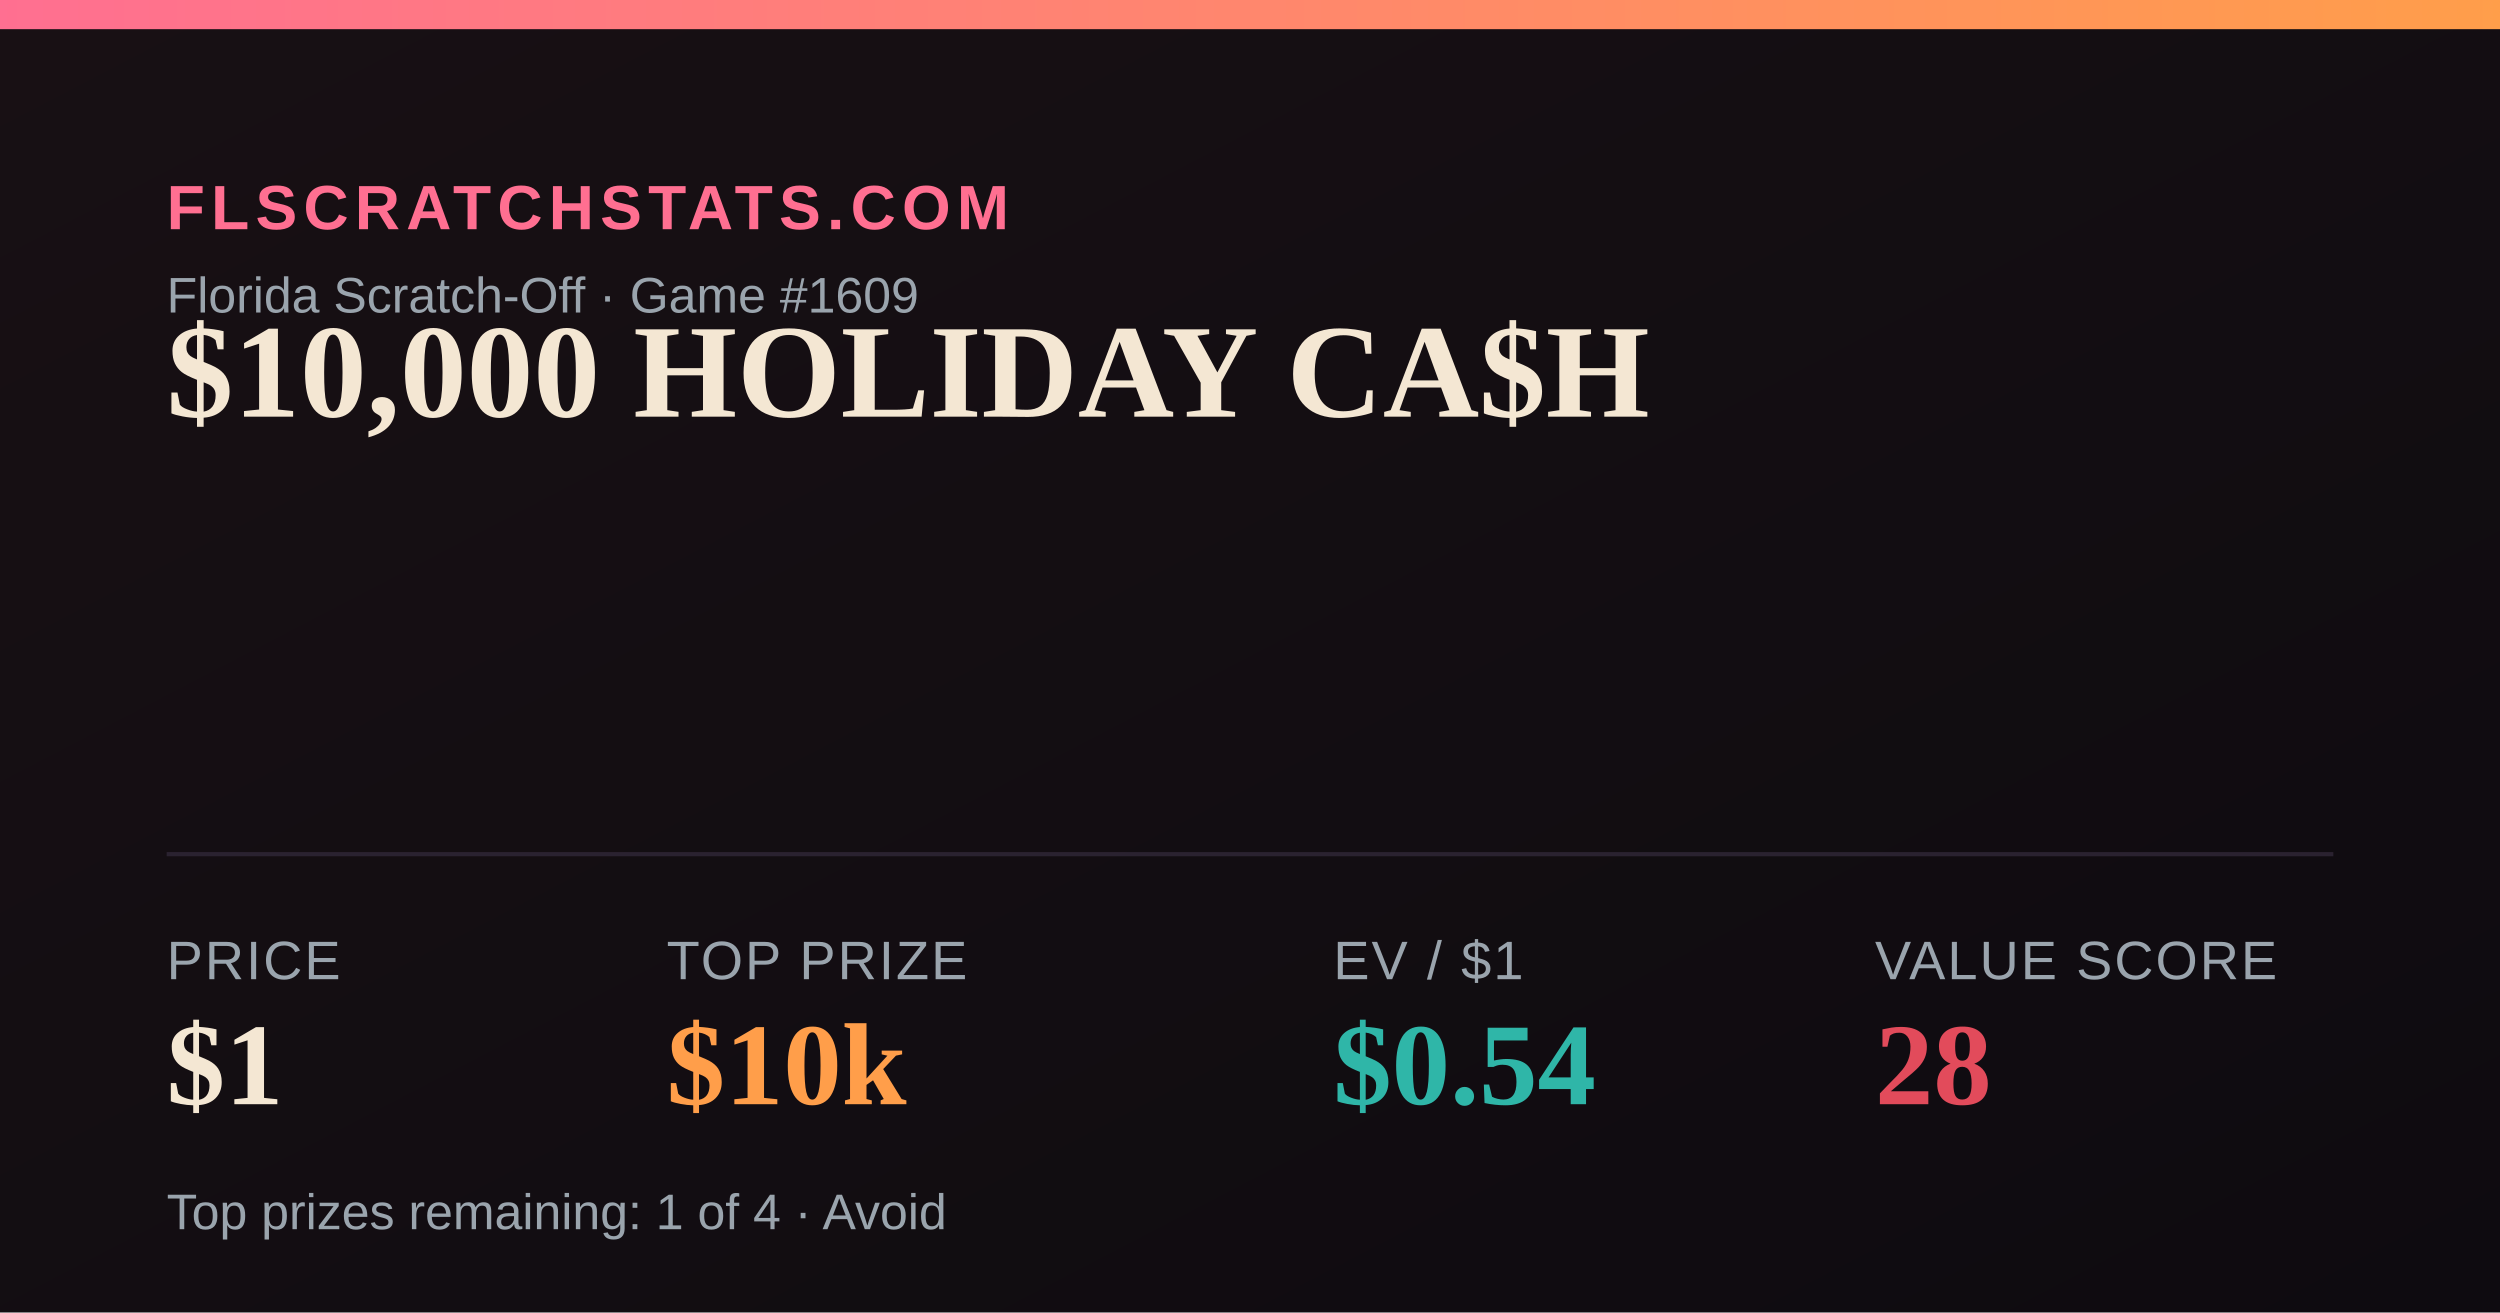
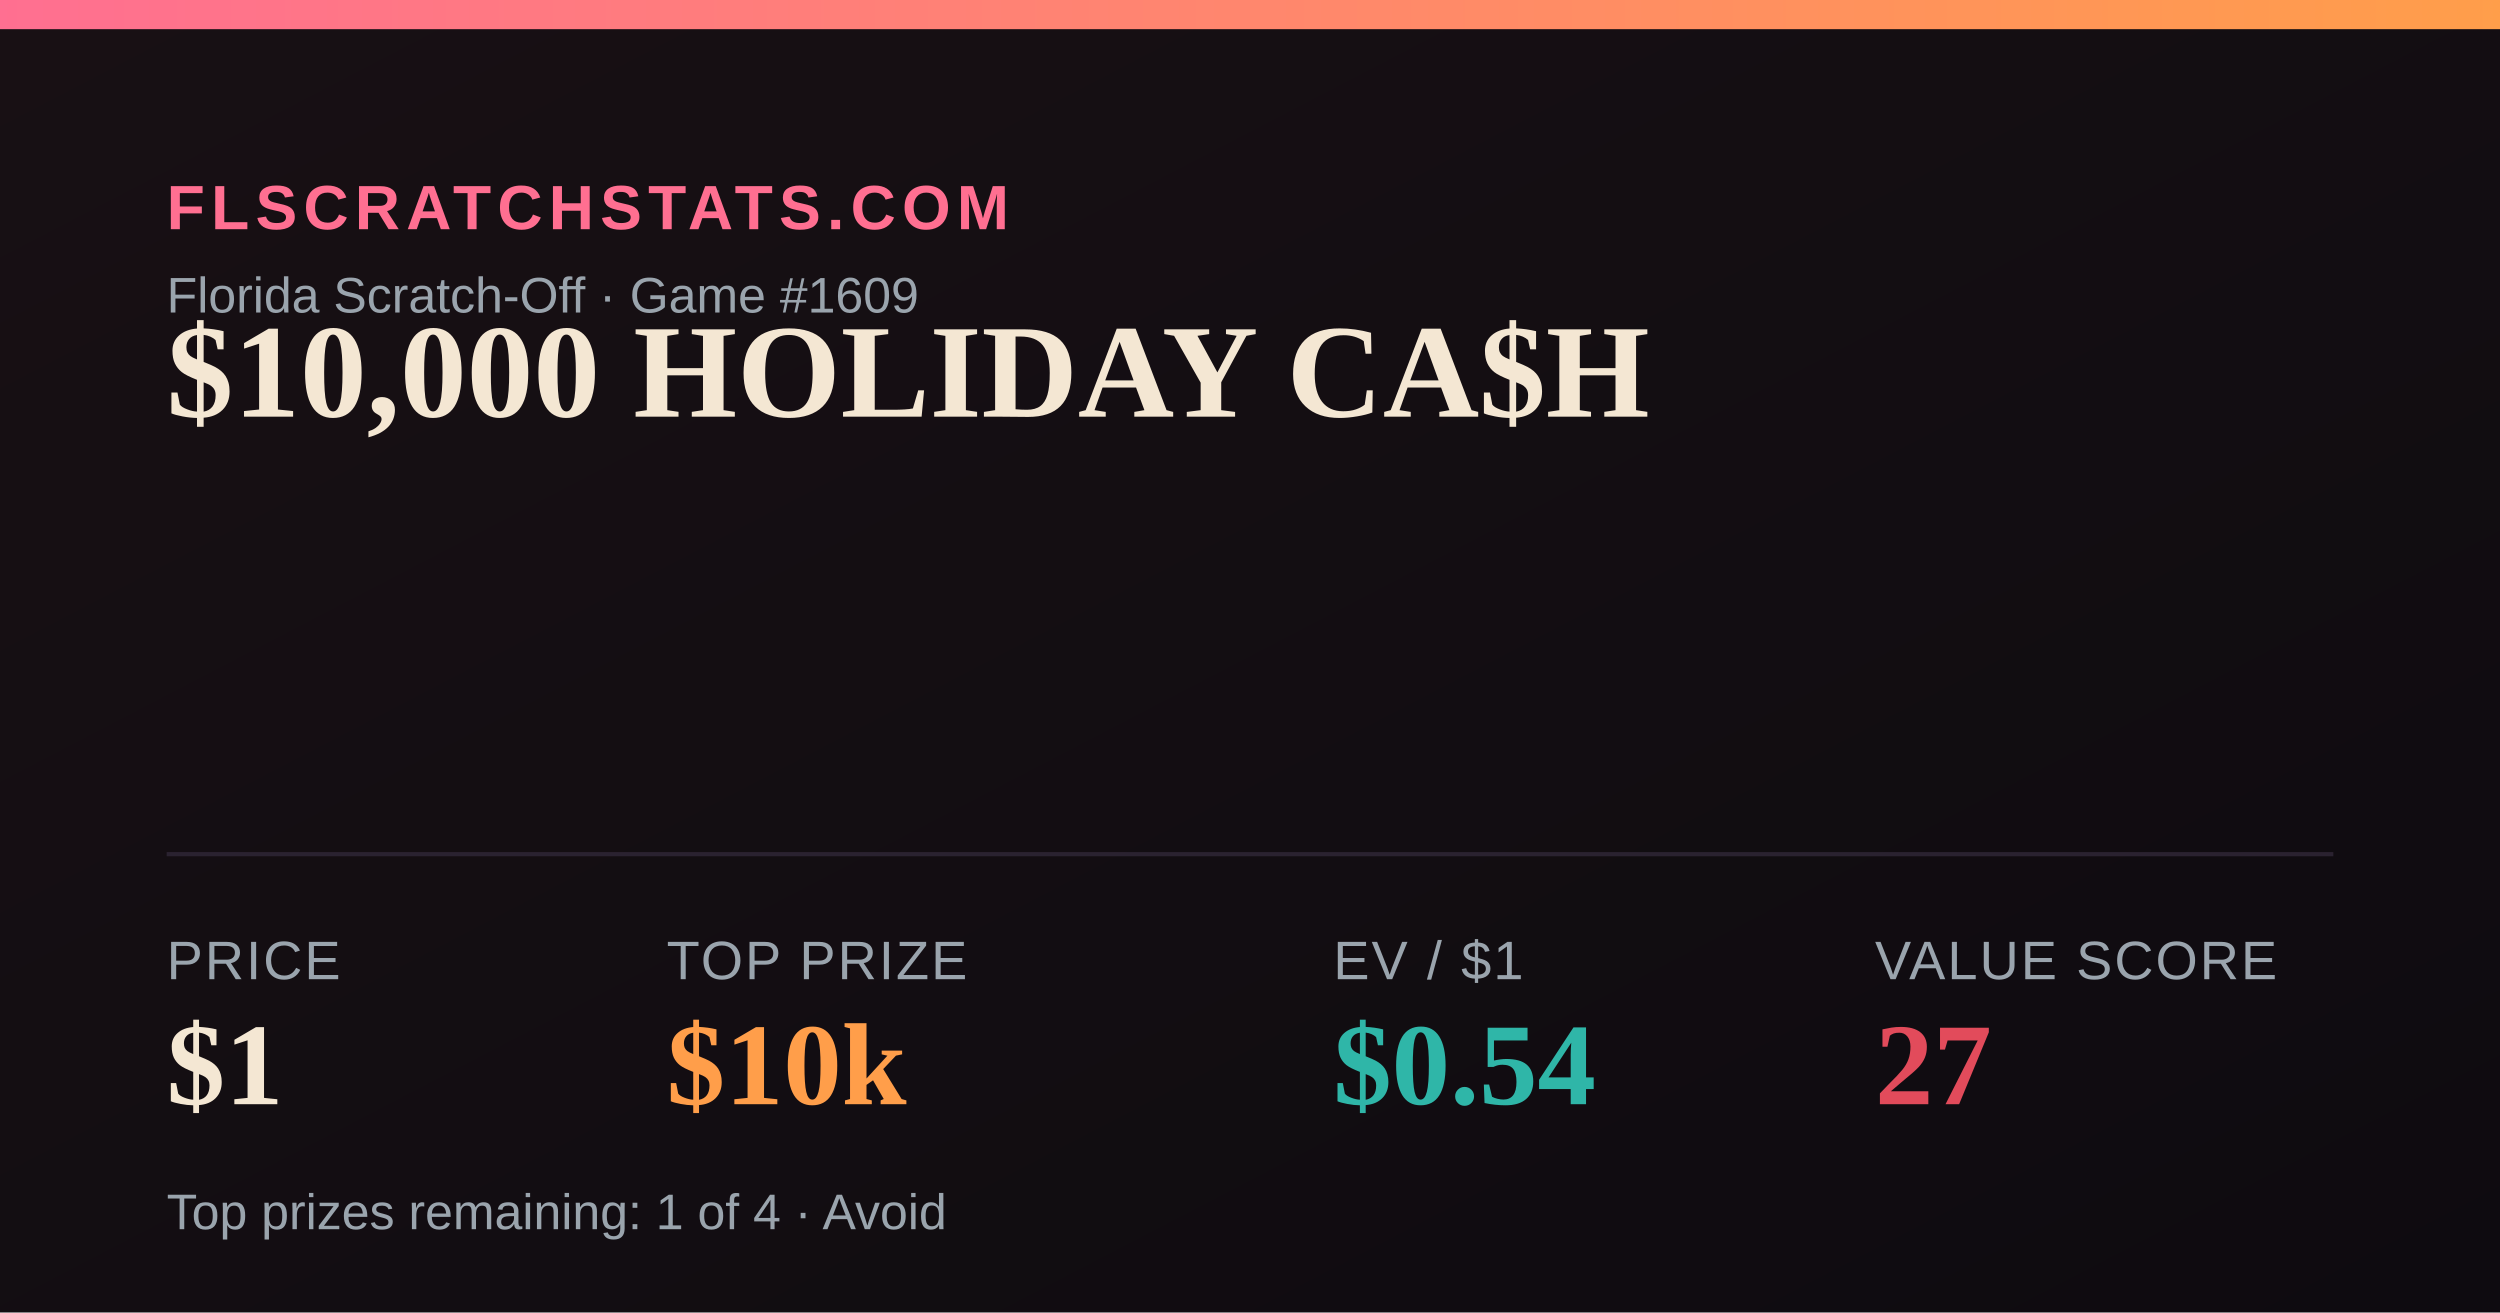
<svg xmlns="http://www.w3.org/2000/svg" width="1200" height="630" viewBox="0 0 1200 630">
  <defs>
    <linearGradient id="bg" x1="0" y1="0" x2="1" y2="1">
      <stop offset="0" stop-color="#181014" />
      <stop offset="1" stop-color="#0e0b10" />
    </linearGradient>
    <linearGradient id="accent" x1="0" y1="0" x2="1" y2="0">
      <stop offset="0" stop-color="#FF6F91" />
      <stop offset="1" stop-color="#FF9E4A" />
    </linearGradient>
  </defs>
  <rect width="1200" height="630" fill="url(#bg)" />
  <rect x="0" y="0" width="1200" height="14" fill="url(#accent)" />
  <text x="80" y="110" font-family="Arial,Helvetica,sans-serif" font-size="30" fill="#FF6F91" letter-spacing="3" font-weight="700">FLSCRATCHSTATS.COM</text>
  <text x="80" y="150" font-family="Arial,Helvetica,sans-serif" font-size="24" fill="#9aa4ad">Florida Scratch-Off · Game #1609</text>
  <text x="80" y="200" font-family="Georgia,'Times New Roman',serif" font-size="64" font-weight="700" fill="#F4E7D3">$10,000 HOLIDAY CA$H</text>
  <line x1="80" y1="410" x2="1120" y2="410" stroke="#2a2230" stroke-width="2" />
  <text x="80" y="470" font-family="Arial,Helvetica,sans-serif" font-size="26" fill="#9aa4ad" letter-spacing="1">PRICE</text>
  <text x="80" y="530" font-family="Georgia,'Times New Roman',serif" font-size="56" font-weight="700" fill="#F4E7D3">$1</text>
  <text x="320" y="470" font-family="Arial,Helvetica,sans-serif" font-size="26" fill="#9aa4ad" letter-spacing="1">TOP PRIZE</text>
  <text x="320" y="530" font-family="Georgia,'Times New Roman',serif" font-size="56" font-weight="700" fill="#FF9E4A">$10k</text>
  <text x="640" y="470" font-family="Arial,Helvetica,sans-serif" font-size="26" fill="#9aa4ad" letter-spacing="1">EV / $1</text>
  <text x="640" y="530" font-family="Georgia,'Times New Roman',serif" font-size="56" font-weight="700" fill="#2FB6A8">$0.54</text>
  <text x="900" y="470" font-family="Arial,Helvetica,sans-serif" font-size="26" fill="#9aa4ad" letter-spacing="1">VALUE SCORE</text>
-   <text x="900" y="530" font-family="Georgia,'Times New Roman',serif" font-size="56" font-weight="700" fill="#E24B5B">28</text>
+   <text x="900" y="530" font-family="Georgia,'Times New Roman',serif" font-size="56" font-weight="700" fill="#E24B5B">27</text>
  <text x="80" y="590" font-family="Arial,Helvetica,sans-serif" font-size="24" fill="#9aa4ad">Top prizes remaining: 1 of 4 · Avoid</text>
</svg>
